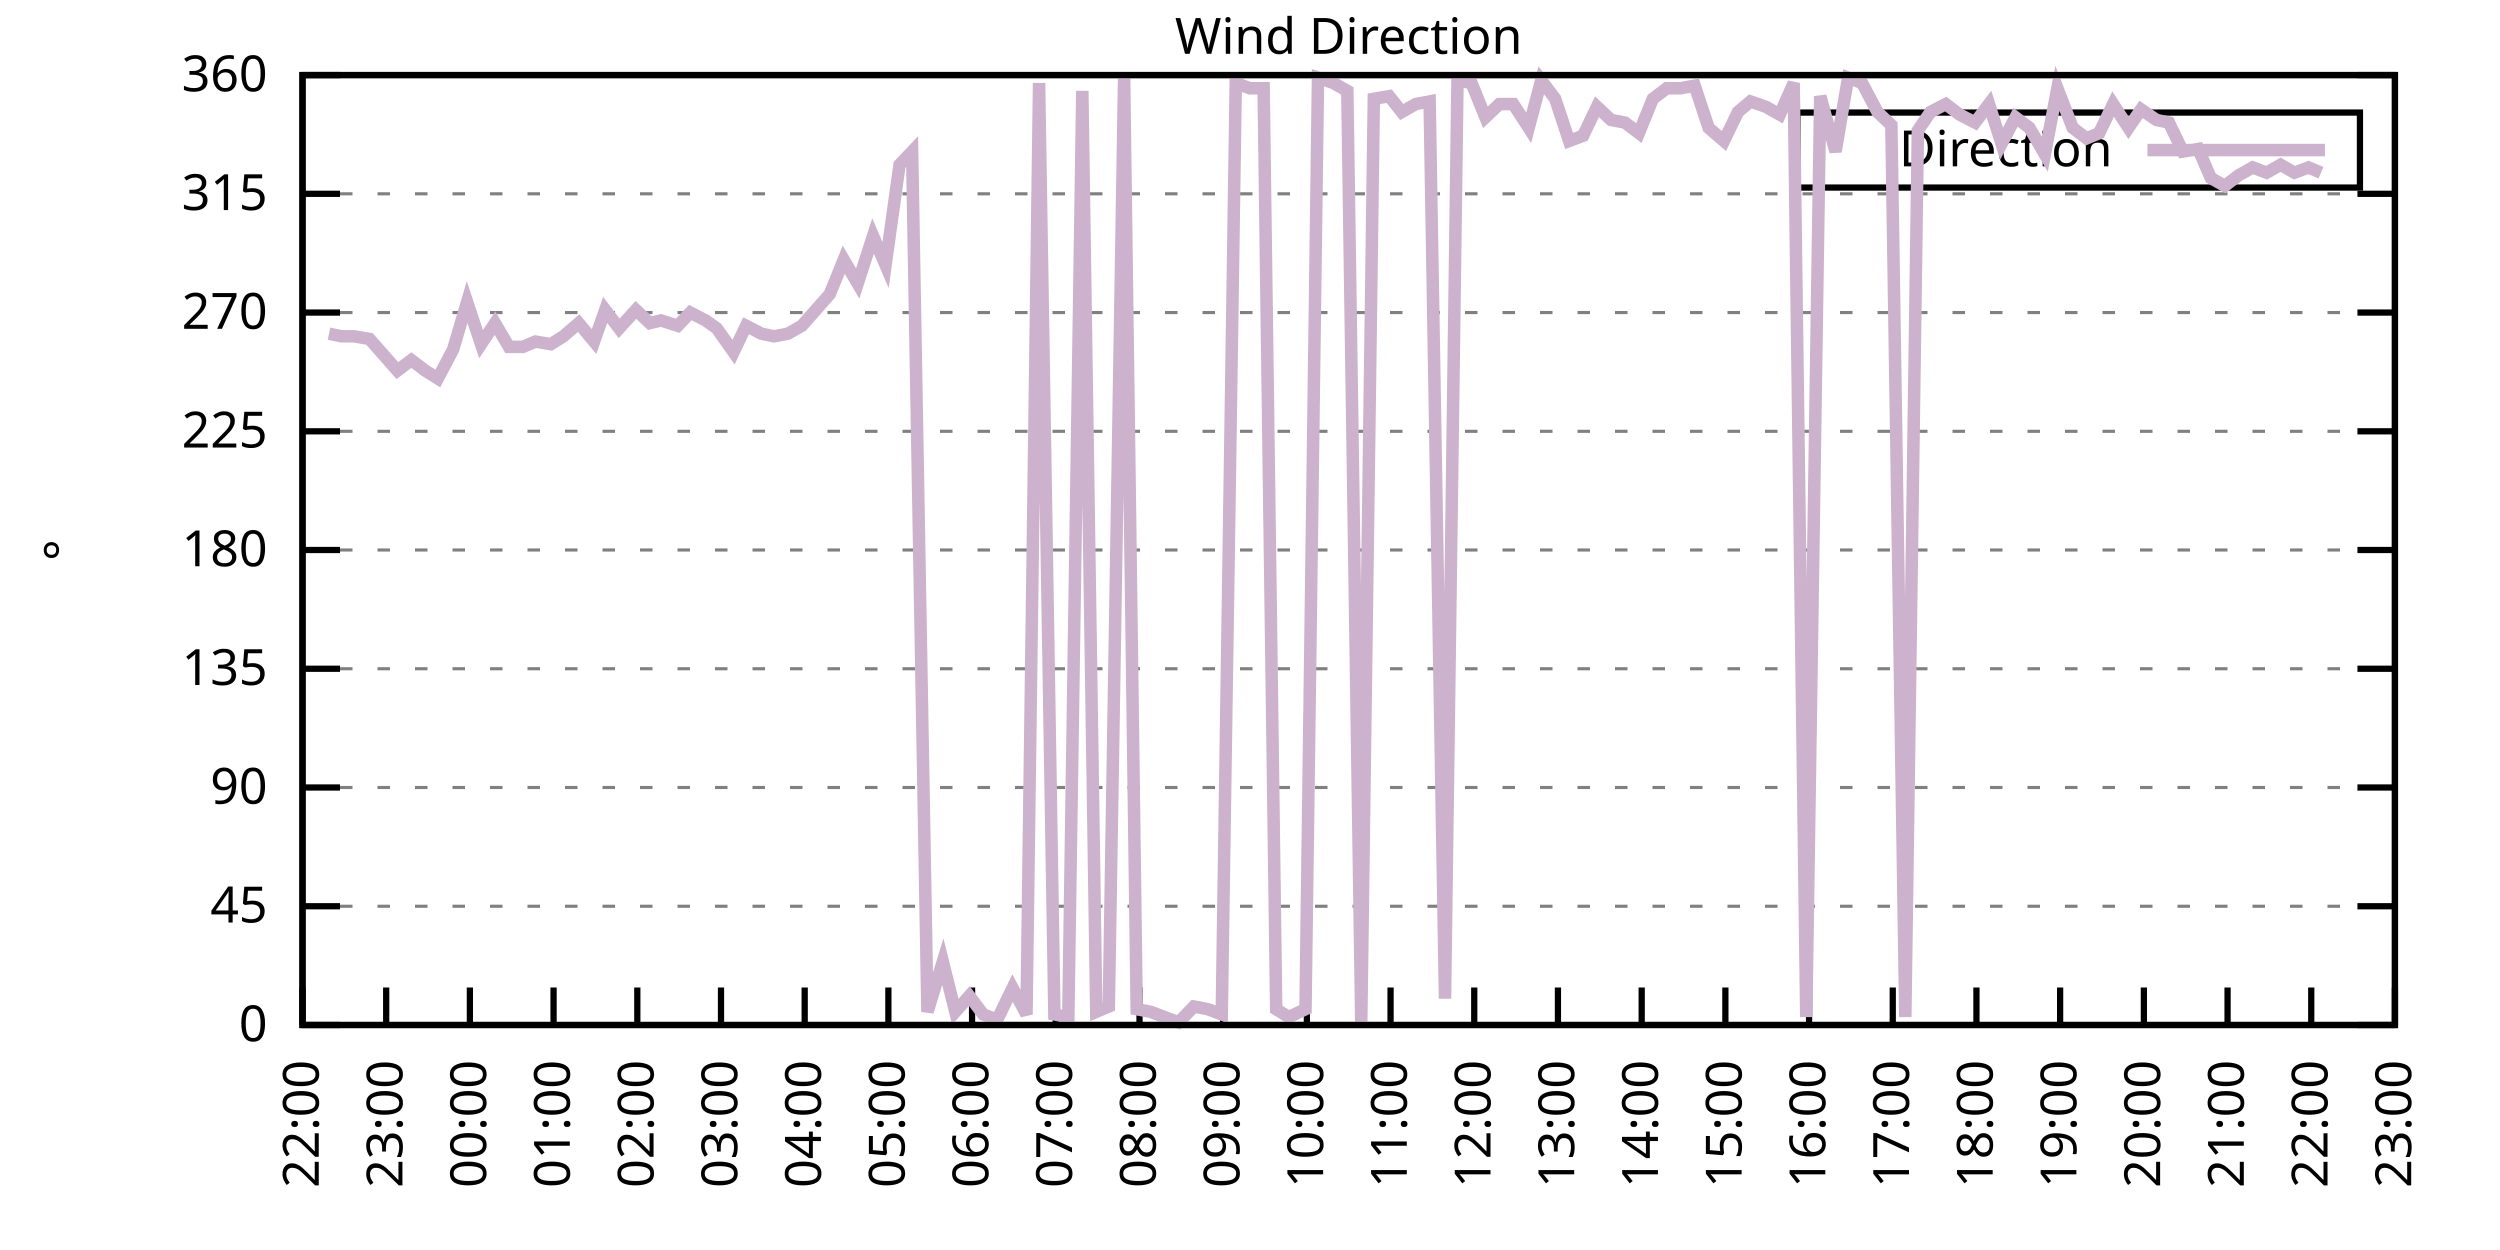
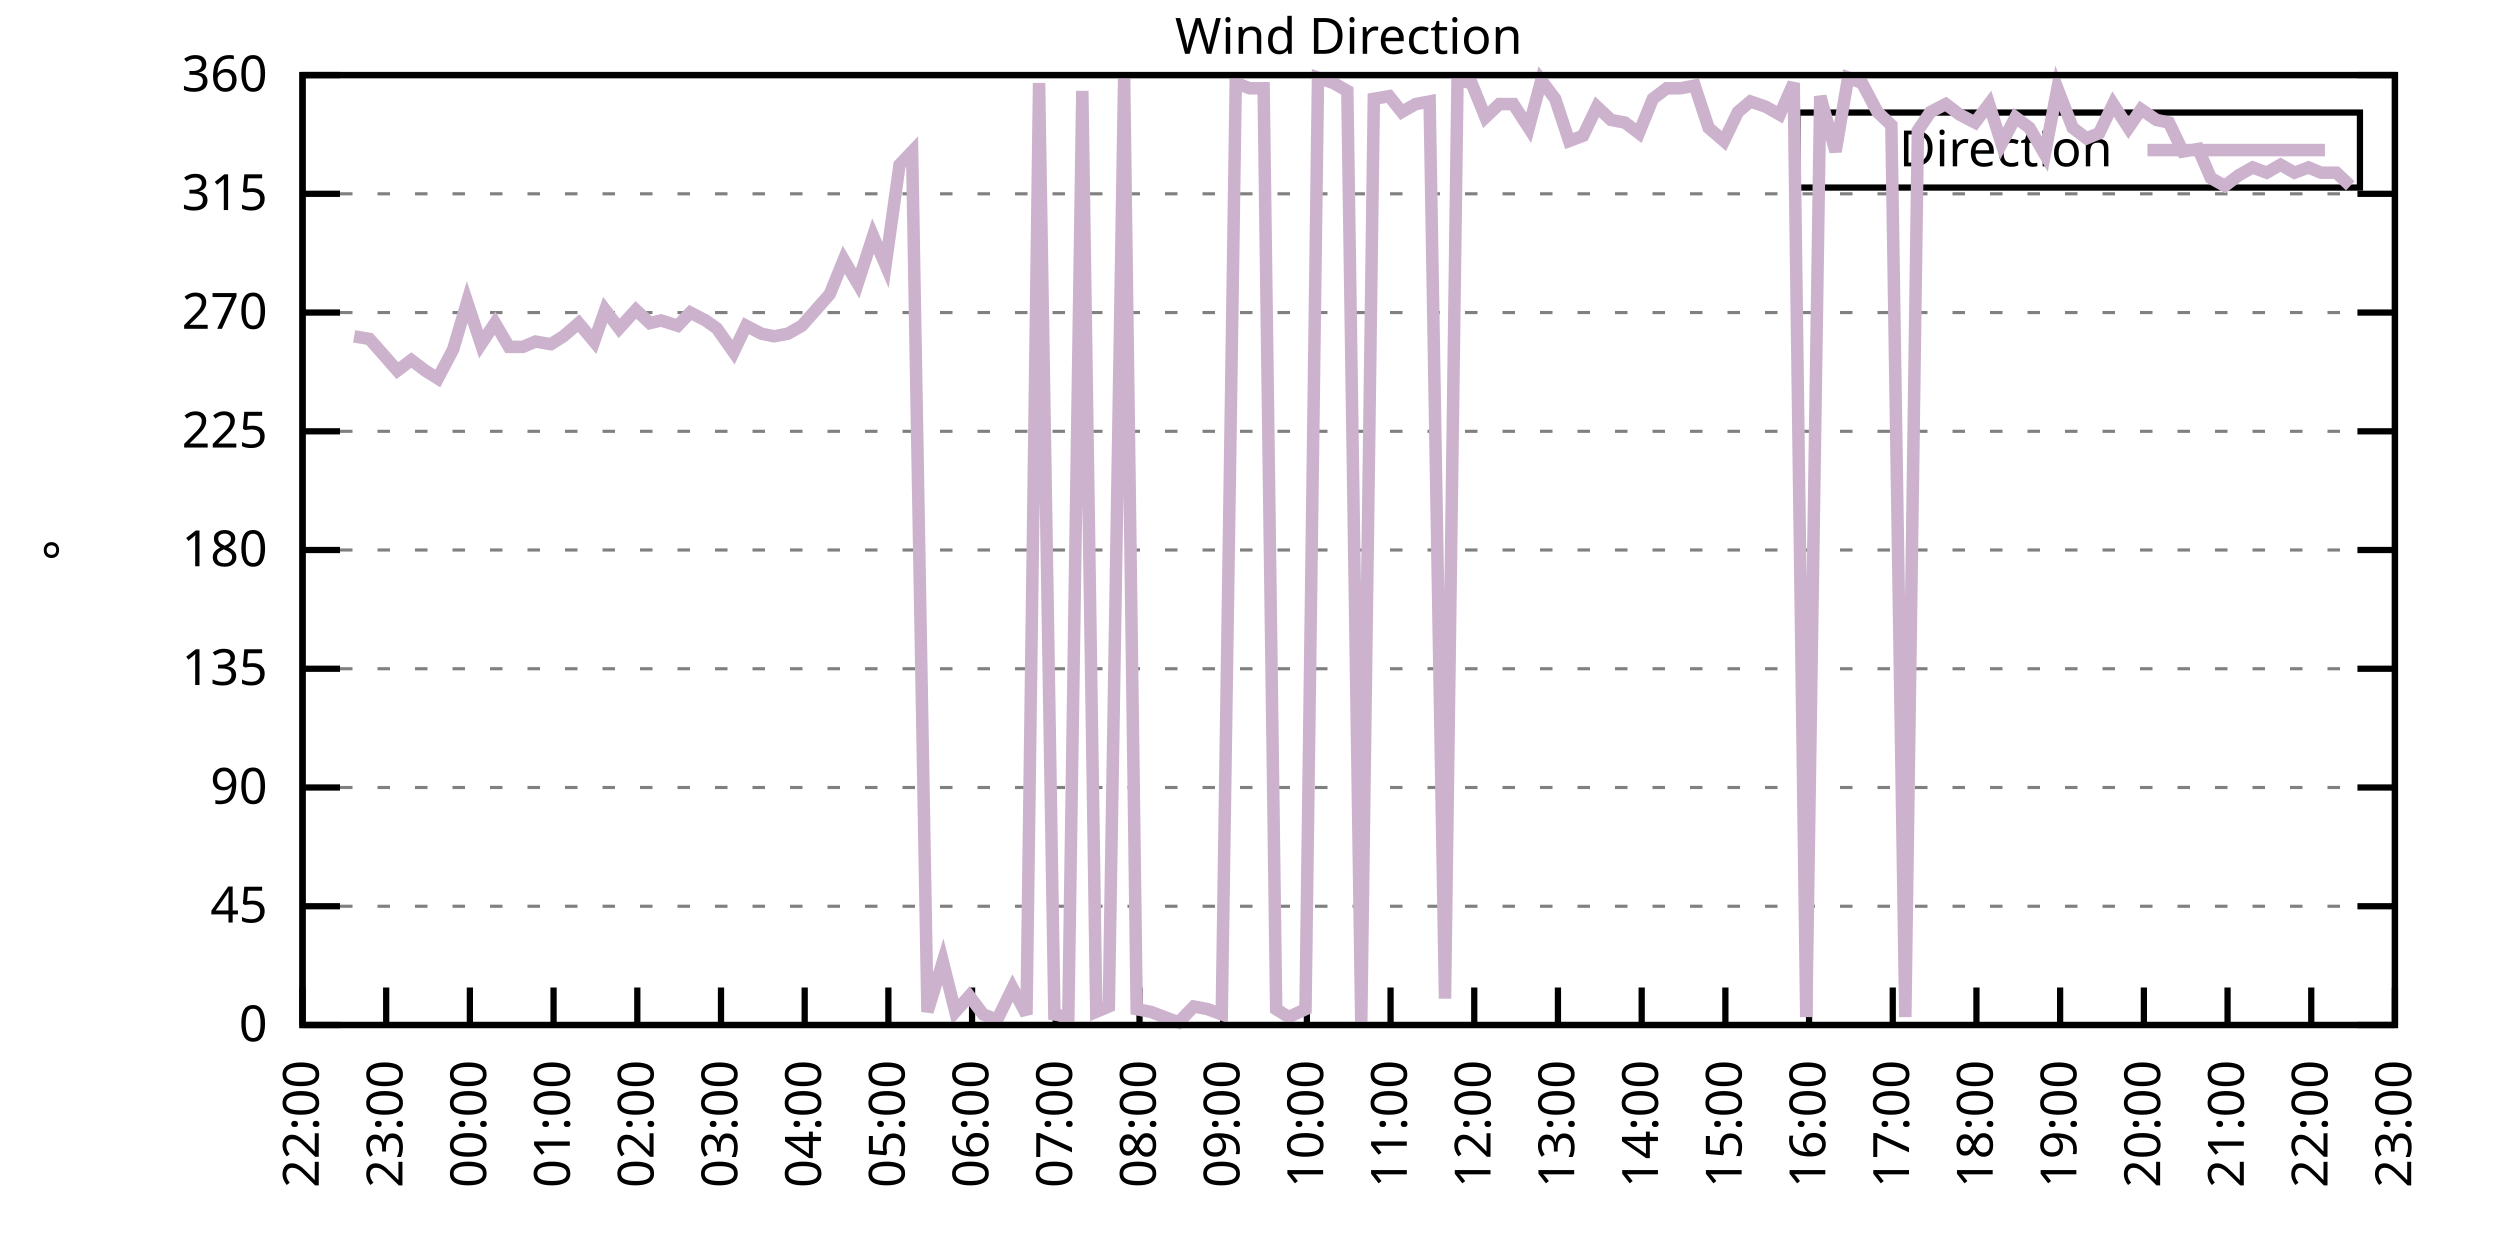
<svg xmlns="http://www.w3.org/2000/svg" xmlns:xlink="http://www.w3.org/1999/xlink" width="400" height="200" viewBox="0 0 400 200">
  <g id="gnuplot_canvas">
    <rect x="0" y="0" width="400" height="200" fill="none" />
    <defs>
      <circle id="gpDot" r="0.5" stroke-width="0.5" stroke="currentColor" />
      <path id="gpPt0" stroke-width="0.333" stroke="currentColor" d="M-1,0 h2 M0,-1 v2" />
      <path id="gpPt1" stroke-width="0.333" stroke="currentColor" d="M-1,-1 L1,1 M1,-1 L-1,1" />
      <path id="gpPt2" stroke-width="0.333" stroke="currentColor" d="M-1,0 L1,0 M0,-1 L0,1 M-1,-1 L1,1 M-1,1 L1,-1" />
      <rect id="gpPt3" stroke-width="0.333" stroke="currentColor" x="-1" y="-1" width="2" height="2" />
      <rect id="gpPt4" stroke-width="0.333" stroke="currentColor" fill="currentColor" x="-1" y="-1" width="2" height="2" />
      <circle id="gpPt5" stroke-width="0.333" stroke="currentColor" cx="0" cy="0" r="1" />
      <use xlink:href="#gpPt5" id="gpPt6" fill="currentColor" stroke="none" />
      <path id="gpPt7" stroke-width="0.333" stroke="currentColor" d="M0,-1.33 L-1.33,0.67 L1.33,0.67 z" />
      <use xlink:href="#gpPt7" id="gpPt8" fill="currentColor" stroke="none" />
      <use xlink:href="#gpPt7" id="gpPt9" stroke="currentColor" transform="rotate(180)" />
      <use xlink:href="#gpPt9" id="gpPt10" fill="currentColor" stroke="none" />
      <use xlink:href="#gpPt3" id="gpPt11" stroke="currentColor" transform="rotate(45)" />
      <use xlink:href="#gpPt11" id="gpPt12" fill="currentColor" stroke="none" />
      <path id="gpPt13" stroke-width="0.333" stroke="currentColor" d="M0,1.330 L1.265,0.411 L0.782,-1.067 L-0.782,-1.076 L-1.265,0.411 z" />
      <use xlink:href="#gpPt13" id="gpPt14" fill="currentColor" stroke="none" />
      <filter id="textbox" filterUnits="objectBoundingBox" x="0" y="0" height="1" width="1">
        <feFlood flood-color="white" flood-opacity="1" result="bgnd" />
        <feComposite in="SourceGraphic" in2="bgnd" operator="atop" />
      </filter>
      <filter id="greybox" filterUnits="objectBoundingBox" x="0" y="0" height="1" width="1">
        <feFlood flood-color="lightgrey" flood-opacity="1" result="grey" />
        <feComposite in="SourceGraphic" in2="grey" operator="atop" />
      </filter>
    </defs>
    <g fill="none" color="white" stroke="currentColor" stroke-width="1.00" stroke-linecap="butt" stroke-linejoin="miter">
</g>
    <g fill="none" color="black" stroke="currentColor" stroke-width="1.00" stroke-linecap="butt" stroke-linejoin="miter">
      <g stroke="none" shape-rendering="crispEdges">
        <polygon fill="rgb(255, 255, 255)" points="48.40,164.00 383.18,164.00 383.18,12.02 48.40,12.02 " />
      </g>
    </g>
    <g fill="none" color="black" stroke="currentColor" stroke-width="1.00" stroke-linecap="butt" stroke-linejoin="miter">
</g>
    <g fill="none" color="black" stroke="black" stroke-width="0.50" stroke-linecap="butt" stroke-linejoin="miter">
</g>
    <g fill="none" color="gray" stroke="currentColor" stroke-width="0.50" stroke-linecap="butt" stroke-linejoin="miter">
      <path stroke="gray" stroke-dasharray="2,4" class="gridline" d="M48.40,164.00 L383.19,164.00  " />
    </g>
    <g fill="none" color="gray" stroke="gray" stroke-width="1.00" stroke-linecap="butt" stroke-linejoin="miter">
</g>
    <g fill="none" color="black" stroke="currentColor" stroke-width="1.00" stroke-linecap="butt" stroke-linejoin="miter">
      <path stroke="black" d="M48.40,164.00 L54.40,164.00 M383.19,164.00 L377.19,164.00  " />
      <g transform="translate(42.80,166.60)" stroke="none" fill="black" font-family="Sans" font-size="8.00" text-anchor="end">
        <text>
          <tspan font-family="Sans"> 0</tspan>
        </text>
      </g>
    </g>
    <g fill="none" color="black" stroke="currentColor" stroke-width="1.00" stroke-linecap="butt" stroke-linejoin="miter">
</g>
    <g fill="none" color="black" stroke="black" stroke-width="0.50" stroke-linecap="butt" stroke-linejoin="miter">
</g>
    <g fill="none" color="gray" stroke="currentColor" stroke-width="0.50" stroke-linecap="butt" stroke-linejoin="miter">
      <path stroke="gray" stroke-dasharray="2,4" class="gridline" d="M48.40,145.00 L383.19,145.00  " />
    </g>
    <g fill="none" color="gray" stroke="gray" stroke-width="1.00" stroke-linecap="butt" stroke-linejoin="miter">
</g>
    <g fill="none" color="black" stroke="currentColor" stroke-width="1.00" stroke-linecap="butt" stroke-linejoin="miter">
      <path stroke="black" d="M48.40,145.00 L54.40,145.00 M383.19,145.00 L377.19,145.00  " />
      <g transform="translate(42.80,147.60)" stroke="none" fill="black" font-family="Sans" font-size="8.00" text-anchor="end">
        <text>
          <tspan font-family="Sans"> 45</tspan>
        </text>
      </g>
    </g>
    <g fill="none" color="black" stroke="currentColor" stroke-width="1.00" stroke-linecap="butt" stroke-linejoin="miter">
</g>
    <g fill="none" color="black" stroke="black" stroke-width="0.50" stroke-linecap="butt" stroke-linejoin="miter">
</g>
    <g fill="none" color="gray" stroke="currentColor" stroke-width="0.50" stroke-linecap="butt" stroke-linejoin="miter">
      <path stroke="gray" stroke-dasharray="2,4" class="gridline" d="M48.40,126.00 L383.19,126.00  " />
    </g>
    <g fill="none" color="gray" stroke="gray" stroke-width="1.00" stroke-linecap="butt" stroke-linejoin="miter">
</g>
    <g fill="none" color="black" stroke="currentColor" stroke-width="1.00" stroke-linecap="butt" stroke-linejoin="miter">
      <path stroke="black" d="M48.40,126.00 L54.40,126.00 M383.19,126.00 L377.19,126.00  " />
      <g transform="translate(42.80,128.60)" stroke="none" fill="black" font-family="Sans" font-size="8.00" text-anchor="end">
        <text>
          <tspan font-family="Sans"> 90</tspan>
        </text>
      </g>
    </g>
    <g fill="none" color="black" stroke="currentColor" stroke-width="1.00" stroke-linecap="butt" stroke-linejoin="miter">
</g>
    <g fill="none" color="black" stroke="black" stroke-width="0.50" stroke-linecap="butt" stroke-linejoin="miter">
</g>
    <g fill="none" color="gray" stroke="currentColor" stroke-width="0.50" stroke-linecap="butt" stroke-linejoin="miter">
      <path stroke="gray" stroke-dasharray="2,4" class="gridline" d="M48.40,107.00 L383.19,107.00  " />
    </g>
    <g fill="none" color="gray" stroke="gray" stroke-width="1.00" stroke-linecap="butt" stroke-linejoin="miter">
</g>
    <g fill="none" color="black" stroke="currentColor" stroke-width="1.00" stroke-linecap="butt" stroke-linejoin="miter">
      <path stroke="black" d="M48.40,107.00 L54.40,107.00 M383.19,107.00 L377.19,107.00  " />
      <g transform="translate(42.80,109.60)" stroke="none" fill="black" font-family="Sans" font-size="8.00" text-anchor="end">
        <text>
          <tspan font-family="Sans"> 135</tspan>
        </text>
      </g>
    </g>
    <g fill="none" color="black" stroke="currentColor" stroke-width="1.00" stroke-linecap="butt" stroke-linejoin="miter">
</g>
    <g fill="none" color="black" stroke="black" stroke-width="0.50" stroke-linecap="butt" stroke-linejoin="miter">
</g>
    <g fill="none" color="gray" stroke="currentColor" stroke-width="0.50" stroke-linecap="butt" stroke-linejoin="miter">
      <path stroke="gray" stroke-dasharray="2,4" class="gridline" d="M48.40,88.00 L383.19,88.00  " />
    </g>
    <g fill="none" color="gray" stroke="gray" stroke-width="1.00" stroke-linecap="butt" stroke-linejoin="miter">
</g>
    <g fill="none" color="black" stroke="currentColor" stroke-width="1.00" stroke-linecap="butt" stroke-linejoin="miter">
      <path stroke="black" d="M48.40,88.00 L54.40,88.00 M383.19,88.00 L377.19,88.00  " />
      <g transform="translate(42.80,90.60)" stroke="none" fill="black" font-family="Sans" font-size="8.00" text-anchor="end">
        <text>
          <tspan font-family="Sans"> 180</tspan>
        </text>
      </g>
    </g>
    <g fill="none" color="black" stroke="currentColor" stroke-width="1.00" stroke-linecap="butt" stroke-linejoin="miter">
</g>
    <g fill="none" color="black" stroke="black" stroke-width="0.50" stroke-linecap="butt" stroke-linejoin="miter">
</g>
    <g fill="none" color="gray" stroke="currentColor" stroke-width="0.50" stroke-linecap="butt" stroke-linejoin="miter">
      <path stroke="gray" stroke-dasharray="2,4" class="gridline" d="M48.40,69.01 L383.19,69.01  " />
    </g>
    <g fill="none" color="gray" stroke="gray" stroke-width="1.00" stroke-linecap="butt" stroke-linejoin="miter">
</g>
    <g fill="none" color="black" stroke="currentColor" stroke-width="1.00" stroke-linecap="butt" stroke-linejoin="miter">
      <path stroke="black" d="M48.40,69.01 L54.40,69.01 M383.19,69.01 L377.19,69.01  " />
      <g transform="translate(42.80,71.61)" stroke="none" fill="black" font-family="Sans" font-size="8.00" text-anchor="end">
        <text>
          <tspan font-family="Sans"> 225</tspan>
        </text>
      </g>
    </g>
    <g fill="none" color="black" stroke="currentColor" stroke-width="1.00" stroke-linecap="butt" stroke-linejoin="miter">
</g>
    <g fill="none" color="black" stroke="black" stroke-width="0.50" stroke-linecap="butt" stroke-linejoin="miter">
</g>
    <g fill="none" color="gray" stroke="currentColor" stroke-width="0.50" stroke-linecap="butt" stroke-linejoin="miter">
      <path stroke="gray" stroke-dasharray="2,4" class="gridline" d="M48.40,50.01 L383.19,50.01  " />
    </g>
    <g fill="none" color="gray" stroke="gray" stroke-width="1.00" stroke-linecap="butt" stroke-linejoin="miter">
</g>
    <g fill="none" color="black" stroke="currentColor" stroke-width="1.00" stroke-linecap="butt" stroke-linejoin="miter">
      <path stroke="black" d="M48.40,50.01 L54.40,50.01 M383.19,50.01 L377.19,50.01  " />
      <g transform="translate(42.80,52.61)" stroke="none" fill="black" font-family="Sans" font-size="8.00" text-anchor="end">
        <text>
          <tspan font-family="Sans"> 270</tspan>
        </text>
      </g>
    </g>
    <g fill="none" color="black" stroke="currentColor" stroke-width="1.00" stroke-linecap="butt" stroke-linejoin="miter">
</g>
    <g fill="none" color="black" stroke="black" stroke-width="0.50" stroke-linecap="butt" stroke-linejoin="miter">
</g>
    <g fill="none" color="gray" stroke="currentColor" stroke-width="0.50" stroke-linecap="butt" stroke-linejoin="miter">
      <path stroke="gray" stroke-dasharray="2,4" class="gridline" d="M48.40,31.01 L383.19,31.01  " />
    </g>
    <g fill="none" color="gray" stroke="gray" stroke-width="1.00" stroke-linecap="butt" stroke-linejoin="miter">
</g>
    <g fill="none" color="black" stroke="currentColor" stroke-width="1.00" stroke-linecap="butt" stroke-linejoin="miter">
      <path stroke="black" d="M48.40,31.01 L54.40,31.01 M383.19,31.01 L377.19,31.01  " />
      <g transform="translate(42.80,33.61)" stroke="none" fill="black" font-family="Sans" font-size="8.00" text-anchor="end">
        <text>
          <tspan font-family="Sans"> 315</tspan>
        </text>
      </g>
    </g>
    <g fill="none" color="black" stroke="currentColor" stroke-width="1.00" stroke-linecap="butt" stroke-linejoin="miter">
</g>
    <g fill="none" color="black" stroke="black" stroke-width="0.50" stroke-linecap="butt" stroke-linejoin="miter">
</g>
    <g fill="none" color="gray" stroke="currentColor" stroke-width="0.50" stroke-linecap="butt" stroke-linejoin="miter">
      <path stroke="gray" stroke-dasharray="2,4" class="gridline" d="M48.40,12.01 L383.19,12.01  " />
    </g>
    <g fill="none" color="gray" stroke="gray" stroke-width="1.00" stroke-linecap="butt" stroke-linejoin="miter">
</g>
    <g fill="none" color="black" stroke="currentColor" stroke-width="1.00" stroke-linecap="butt" stroke-linejoin="miter">
      <path stroke="black" d="M48.40,12.01 L54.40,12.01 M383.19,12.01 L377.19,12.01  " />
      <g transform="translate(42.80,14.61)" stroke="none" fill="black" font-family="Sans" font-size="8.00" text-anchor="end">
        <text>
          <tspan font-family="Sans"> 360</tspan>
        </text>
      </g>
    </g>
    <g fill="none" color="black" stroke="currentColor" stroke-width="1.00" stroke-linecap="butt" stroke-linejoin="miter">
      <path stroke="black" d="M48.40,164.00 L48.40,158.00  " />
      <g transform="translate(51.00,169.60) rotate(270.00)" stroke="none" fill="black" font-family="Sans" font-size="8.00" text-anchor="end">
        <text>
          <tspan font-family="Sans">22:00</tspan>
        </text>
      </g>
    </g>
    <g fill="none" color="black" stroke="currentColor" stroke-width="1.00" stroke-linecap="butt" stroke-linejoin="miter">
      <path stroke="black" d="M61.79,164.00 L61.79,158.00  " />
      <g transform="translate(64.39,169.60) rotate(270.00)" stroke="none" fill="black" font-family="Sans" font-size="8.00" text-anchor="end">
        <text>
          <tspan font-family="Sans">23:00</tspan>
        </text>
      </g>
    </g>
    <g fill="none" color="black" stroke="currentColor" stroke-width="1.00" stroke-linecap="butt" stroke-linejoin="miter">
      <path stroke="black" d="M75.18,164.00 L75.18,158.00  " />
      <g transform="translate(77.78,169.60) rotate(270.00)" stroke="none" fill="black" font-family="Sans" font-size="8.00" text-anchor="end">
        <text>
          <tspan font-family="Sans">00:00</tspan>
        </text>
      </g>
    </g>
    <g fill="none" color="black" stroke="currentColor" stroke-width="1.00" stroke-linecap="butt" stroke-linejoin="miter">
      <path stroke="black" d="M88.57,164.00 L88.57,158.00  " />
      <g transform="translate(91.17,169.60) rotate(270.00)" stroke="none" fill="black" font-family="Sans" font-size="8.00" text-anchor="end">
        <text>
          <tspan font-family="Sans">01:00</tspan>
        </text>
      </g>
    </g>
    <g fill="none" color="black" stroke="currentColor" stroke-width="1.00" stroke-linecap="butt" stroke-linejoin="miter">
      <path stroke="black" d="M101.97,164.00 L101.97,158.00  " />
      <g transform="translate(104.57,169.60) rotate(270.00)" stroke="none" fill="black" font-family="Sans" font-size="8.00" text-anchor="end">
        <text>
          <tspan font-family="Sans">02:00</tspan>
        </text>
      </g>
    </g>
    <g fill="none" color="black" stroke="currentColor" stroke-width="1.00" stroke-linecap="butt" stroke-linejoin="miter">
      <path stroke="black" d="M115.36,164.00 L115.36,158.00  " />
      <g transform="translate(117.96,169.60) rotate(270.00)" stroke="none" fill="black" font-family="Sans" font-size="8.00" text-anchor="end">
        <text>
          <tspan font-family="Sans">03:00</tspan>
        </text>
      </g>
    </g>
    <g fill="none" color="black" stroke="currentColor" stroke-width="1.00" stroke-linecap="butt" stroke-linejoin="miter">
      <path stroke="black" d="M128.75,164.00 L128.75,158.00  " />
      <g transform="translate(131.35,169.60) rotate(270.00)" stroke="none" fill="black" font-family="Sans" font-size="8.00" text-anchor="end">
        <text>
          <tspan font-family="Sans">04:00</tspan>
        </text>
      </g>
    </g>
    <g fill="none" color="black" stroke="currentColor" stroke-width="1.00" stroke-linecap="butt" stroke-linejoin="miter">
      <path stroke="black" d="M142.14,164.00 L142.14,158.00  " />
      <g transform="translate(144.74,169.60) rotate(270.00)" stroke="none" fill="black" font-family="Sans" font-size="8.00" text-anchor="end">
        <text>
          <tspan font-family="Sans">05:00</tspan>
        </text>
      </g>
    </g>
    <g fill="none" color="black" stroke="currentColor" stroke-width="1.00" stroke-linecap="butt" stroke-linejoin="miter">
      <path stroke="black" d="M155.53,164.00 L155.53,158.00  " />
      <g transform="translate(158.13,169.60) rotate(270.00)" stroke="none" fill="black" font-family="Sans" font-size="8.00" text-anchor="end">
        <text>
          <tspan font-family="Sans">06:00</tspan>
        </text>
      </g>
    </g>
    <g fill="none" color="black" stroke="currentColor" stroke-width="1.00" stroke-linecap="butt" stroke-linejoin="miter">
      <path stroke="black" d="M168.92,164.00 L168.92,158.00  " />
      <g transform="translate(171.52,169.60) rotate(270.00)" stroke="none" fill="black" font-family="Sans" font-size="8.00" text-anchor="end">
        <text>
          <tspan font-family="Sans">07:00</tspan>
        </text>
      </g>
    </g>
    <g fill="none" color="black" stroke="currentColor" stroke-width="1.00" stroke-linecap="butt" stroke-linejoin="miter">
      <path stroke="black" d="M182.32,164.00 L182.32,158.00  " />
      <g transform="translate(184.92,169.60) rotate(270.00)" stroke="none" fill="black" font-family="Sans" font-size="8.00" text-anchor="end">
        <text>
          <tspan font-family="Sans">08:00</tspan>
        </text>
      </g>
    </g>
    <g fill="none" color="black" stroke="currentColor" stroke-width="1.00" stroke-linecap="butt" stroke-linejoin="miter">
      <path stroke="black" d="M195.71,164.00 L195.71,158.00  " />
      <g transform="translate(198.31,169.60) rotate(270.00)" stroke="none" fill="black" font-family="Sans" font-size="8.00" text-anchor="end">
        <text>
          <tspan font-family="Sans">09:00</tspan>
        </text>
      </g>
    </g>
    <g fill="none" color="black" stroke="currentColor" stroke-width="1.00" stroke-linecap="butt" stroke-linejoin="miter">
      <path stroke="black" d="M209.10,164.00 L209.10,158.00  " />
      <g transform="translate(211.70,169.60) rotate(270.00)" stroke="none" fill="black" font-family="Sans" font-size="8.00" text-anchor="end">
        <text>
          <tspan font-family="Sans">10:00</tspan>
        </text>
      </g>
    </g>
    <g fill="none" color="black" stroke="currentColor" stroke-width="1.00" stroke-linecap="butt" stroke-linejoin="miter">
      <path stroke="black" d="M222.49,164.00 L222.49,158.00  " />
      <g transform="translate(225.09,169.60) rotate(270.00)" stroke="none" fill="black" font-family="Sans" font-size="8.00" text-anchor="end">
        <text>
          <tspan font-family="Sans">11:00</tspan>
        </text>
      </g>
    </g>
    <g fill="none" color="black" stroke="currentColor" stroke-width="1.00" stroke-linecap="butt" stroke-linejoin="miter">
      <path stroke="black" d="M235.88,164.00 L235.88,158.00  " />
      <g transform="translate(238.48,169.60) rotate(270.00)" stroke="none" fill="black" font-family="Sans" font-size="8.00" text-anchor="end">
        <text>
          <tspan font-family="Sans">12:00</tspan>
        </text>
      </g>
    </g>
    <g fill="none" color="black" stroke="currentColor" stroke-width="1.00" stroke-linecap="butt" stroke-linejoin="miter">
      <path stroke="black" d="M249.27,164.00 L249.27,158.00  " />
      <g transform="translate(251.87,169.60) rotate(270.00)" stroke="none" fill="black" font-family="Sans" font-size="8.00" text-anchor="end">
        <text>
          <tspan font-family="Sans">13:00</tspan>
        </text>
      </g>
    </g>
    <g fill="none" color="black" stroke="currentColor" stroke-width="1.00" stroke-linecap="butt" stroke-linejoin="miter">
      <path stroke="black" d="M262.67,164.00 L262.67,158.00  " />
      <g transform="translate(265.27,169.60) rotate(270.00)" stroke="none" fill="black" font-family="Sans" font-size="8.00" text-anchor="end">
        <text>
          <tspan font-family="Sans">14:00</tspan>
        </text>
      </g>
    </g>
    <g fill="none" color="black" stroke="currentColor" stroke-width="1.00" stroke-linecap="butt" stroke-linejoin="miter">
      <path stroke="black" d="M276.06,164.00 L276.06,158.00  " />
      <g transform="translate(278.66,169.60) rotate(270.00)" stroke="none" fill="black" font-family="Sans" font-size="8.00" text-anchor="end">
        <text>
          <tspan font-family="Sans">15:00</tspan>
        </text>
      </g>
    </g>
    <g fill="none" color="black" stroke="currentColor" stroke-width="1.00" stroke-linecap="butt" stroke-linejoin="miter">
      <path stroke="black" d="M289.45,164.00 L289.45,158.00  " />
      <g transform="translate(292.05,169.60) rotate(270.00)" stroke="none" fill="black" font-family="Sans" font-size="8.00" text-anchor="end">
        <text>
          <tspan font-family="Sans">16:00</tspan>
        </text>
      </g>
    </g>
    <g fill="none" color="black" stroke="currentColor" stroke-width="1.00" stroke-linecap="butt" stroke-linejoin="miter">
      <path stroke="black" d="M302.84,164.00 L302.84,158.00  " />
      <g transform="translate(305.44,169.60) rotate(270.00)" stroke="none" fill="black" font-family="Sans" font-size="8.00" text-anchor="end">
        <text>
          <tspan font-family="Sans">17:00</tspan>
        </text>
      </g>
    </g>
    <g fill="none" color="black" stroke="currentColor" stroke-width="1.00" stroke-linecap="butt" stroke-linejoin="miter">
      <path stroke="black" d="M316.23,164.00 L316.23,158.00  " />
      <g transform="translate(318.83,169.60) rotate(270.00)" stroke="none" fill="black" font-family="Sans" font-size="8.00" text-anchor="end">
        <text>
          <tspan font-family="Sans">18:00</tspan>
        </text>
      </g>
    </g>
    <g fill="none" color="black" stroke="currentColor" stroke-width="1.00" stroke-linecap="butt" stroke-linejoin="miter">
      <path stroke="black" d="M329.62,164.00 L329.62,158.00  " />
      <g transform="translate(332.22,169.60) rotate(270.00)" stroke="none" fill="black" font-family="Sans" font-size="8.00" text-anchor="end">
        <text>
          <tspan font-family="Sans">19:00</tspan>
        </text>
      </g>
    </g>
    <g fill="none" color="black" stroke="currentColor" stroke-width="1.00" stroke-linecap="butt" stroke-linejoin="miter">
      <path stroke="black" d="M343.02,164.00 L343.02,158.00  " />
      <g transform="translate(345.62,169.60) rotate(270.00)" stroke="none" fill="black" font-family="Sans" font-size="8.00" text-anchor="end">
        <text>
          <tspan font-family="Sans">20:00</tspan>
        </text>
      </g>
    </g>
    <g fill="none" color="black" stroke="currentColor" stroke-width="1.00" stroke-linecap="butt" stroke-linejoin="miter">
      <path stroke="black" d="M356.41,164.00 L356.41,158.00  " />
      <g transform="translate(359.01,169.60) rotate(270.00)" stroke="none" fill="black" font-family="Sans" font-size="8.00" text-anchor="end">
        <text>
          <tspan font-family="Sans">21:00</tspan>
        </text>
      </g>
    </g>
    <g fill="none" color="black" stroke="currentColor" stroke-width="1.00" stroke-linecap="butt" stroke-linejoin="miter">
      <path stroke="black" d="M369.80,164.00 L369.80,158.00  " />
      <g transform="translate(372.40,169.60) rotate(270.00)" stroke="none" fill="black" font-family="Sans" font-size="8.00" text-anchor="end">
        <text>
          <tspan font-family="Sans">22:00</tspan>
        </text>
      </g>
    </g>
    <g fill="none" color="black" stroke="currentColor" stroke-width="1.00" stroke-linecap="butt" stroke-linejoin="miter">
      <path stroke="black" d="M383.19,164.00 L383.19,158.00  " />
      <g transform="translate(385.79,169.60) rotate(270.00)" stroke="none" fill="black" font-family="Sans" font-size="8.00" text-anchor="end">
        <text>
          <tspan font-family="Sans">23:00</tspan>
        </text>
      </g>
    </g>
    <g fill="none" color="black" stroke="currentColor" stroke-width="1.00" stroke-linecap="butt" stroke-linejoin="miter">
</g>
    <g fill="none" color="black" stroke="currentColor" stroke-width="1.00" stroke-linecap="butt" stroke-linejoin="miter">
      <path stroke="black" d="M48.40,12.01 L48.40,164.00 L383.19,164.00 L383.19,12.01 L48.40,12.01 Z  " />
    </g>
    <g fill="none" color="black" stroke="currentColor" stroke-width="1.00" stroke-linecap="butt" stroke-linejoin="miter">
</g>
    <g fill="none" color="black" stroke="currentColor" stroke-width="1.00" stroke-linecap="butt" stroke-linejoin="miter">
      <path stroke="black" d="M287.59,30.01 L287.59,18.01 L377.59,18.01 L377.59,30.01 L287.59,30.01 Z  " />
    </g>
    <g id="Wind_direction_plot_1">
      <g fill="none" color="white" stroke="black" stroke-width="2.00" stroke-linecap="butt" stroke-linejoin="miter">
</g>
      <g fill="none" color="black" stroke="currentColor" stroke-width="2.00" stroke-linecap="butt" stroke-linejoin="miter">
        <g transform="translate(337.99,26.61)" stroke="none" fill="black" font-family="Sans" font-size="8.00" text-anchor="end">
          <text>
            <tspan font-family="Sans">Direction</tspan>
          </text>
        </g>
      </g>
      <g fill="none" color="black" stroke="currentColor" stroke-width="2.00" stroke-linecap="butt" stroke-linejoin="miter">
-         <path stroke="rgb(204, 178, 204)" d="M343.59,24.01 L371.99,24.01 M52.64,53.39 L54.65,53.81 L56.66,53.81 L59.11,54.23 L61.35,56.76 L63.58,59.30   L65.81,57.61 L68.04,59.30 L70.05,60.56 L72.50,55.92 L74.74,48.32 L76.97,55.07 L79.20,51.70 L81.43,55.50   L83.66,55.50 L85.67,54.65 L88.13,55.07 L90.14,53.81 L92.59,51.70 L95.05,54.65 L96.83,49.59 L99.06,52.54   L101.74,49.59 L103.98,51.70 L105.76,51.27 L108.44,52.12 L110.45,50.01 L112.90,51.27 L114.69,52.54 L117.37,56.34   L119.38,52.12 L121.83,53.39 L123.84,53.81 L126.07,53.39 L128.30,52.12 L132.77,47.05 L135.00,41.56 L137.23,45.36   L139.69,37.76 L141.69,42.41 L143.93,26.36 L145.94,24.25 L148.39,161.89 L150.85,153.87 L152.85,161.89 L155.09,159.36   L157.32,162.31 L159.55,163.16 L162.01,158.09 L164.24,162.31 L166.25,13.28 L168.70,162.31 L170.93,162.73 L173.17,14.54   L175.40,161.89 L177.41,161.04 L179.86,12.43 L181.87,161.47 L184.10,161.89 L186.33,162.73 L188.57,163.58 L191.02,161.04   L193.25,161.47 L195.48,162.31 L197.72,13.28 L199.95,14.12 L202.18,14.12 L204.19,161.47 L206.20,162.73 L208.88,161.47   L210.88,12.43 L213.34,13.28 L215.57,14.54 L217.80,163.58 L219.81,15.81 L222.27,15.39 L224.28,17.92 L226.51,16.65   L228.74,16.23 L231.20,159.78 L233.20,12.85 L235.44,13.28 L237.67,18.77 L239.90,16.65 L242.13,16.65 L244.59,20.45   L246.60,12.85 L248.83,15.81 L251.06,22.56 L253.29,21.72 L255.52,17.08 L257.76,19.19 L259.99,19.61 L262.22,21.30   L264.45,15.81 L266.68,14.12 L268.92,14.12 L271.15,13.70 L273.38,20.45 L275.83,22.56 L278.07,17.92 L280.07,16.23   L282.53,17.08 L284.76,18.34 L286.99,13.28 L289.00,162.73 L291.23,15.39 L293.69,24.25 L295.70,12.43 L297.93,13.28   L300.39,17.92 L302.62,20.03 L304.85,162.73 L306.86,20.88 L308.87,17.92 L311.32,16.65 L313.55,18.34 L316.01,19.61   L318.24,16.65 L320.25,22.99 L322.48,18.77 L324.71,20.45 L327.17,24.68 L329.18,14.12 L331.63,20.45 L333.86,22.14   L335.87,21.30 L338.10,16.65 L340.56,20.45 L342.57,17.50 L345.02,19.19 L347.03,19.61 L349.26,24.25 L351.72,23.83   L353.73,28.48 L355.96,29.74 L358.19,28.05 L360.42,26.79 L362.66,27.63 L364.89,26.36 L367.12,27.63 L369.35,26.79   L371.36,27.63  " />
+         <path stroke="rgb(204, 178, 204)" d="M343.59,24.01 L371.99,24.01 M56.66,53.81 L59.11,54.23 L61.35,56.76 L63.58,59.30 L65.81,57.61 L68.04,59.30   L70.05,60.56 L72.50,55.92 L74.74,48.32 L76.97,55.07 L79.20,51.70 L81.43,55.50 L83.66,55.50 L85.67,54.65   L88.13,55.07 L90.14,53.81 L92.59,51.70 L95.05,54.65 L96.83,49.59 L99.06,52.54 L101.74,49.59 L103.98,51.70   L105.76,51.27 L108.44,52.12 L110.45,50.01 L112.90,51.27 L114.69,52.54 L117.37,56.34 L119.38,52.12 L121.83,53.39   L123.84,53.81 L126.07,53.39 L128.30,52.12 L132.77,47.05 L135.00,41.56 L137.23,45.36 L139.69,37.76 L141.69,42.41   L143.93,26.36 L145.94,24.25 L148.39,161.89 L150.85,153.87 L152.85,161.89 L155.09,159.36 L157.32,162.31 L159.55,163.16   L162.01,158.09 L164.24,162.31 L166.25,13.28 L168.70,162.31 L170.93,162.73 L173.17,14.54 L175.40,161.89 L177.41,161.04   L179.86,12.43 L181.87,161.47 L184.10,161.89 L186.33,162.73 L188.57,163.58 L191.02,161.04 L193.25,161.47 L195.48,162.31   L197.72,13.28 L199.95,14.12 L202.18,14.12 L204.19,161.47 L206.20,162.73 L208.88,161.47 L210.88,12.43 L213.34,13.28   L215.57,14.54 L217.80,163.58 L219.81,15.81 L222.27,15.39 L224.28,17.92 L226.51,16.65 L228.74,16.23 L231.20,159.78   L233.20,12.85 L235.44,13.28 L237.67,18.77 L239.90,16.65 L242.13,16.65 L244.59,20.45 L246.60,12.85 L248.83,15.81   L251.06,22.56 L253.29,21.72 L255.52,17.08 L257.76,19.19 L259.99,19.61 L262.22,21.30 L264.45,15.81 L266.68,14.12   L268.92,14.12 L271.15,13.70 L273.38,20.45 L275.83,22.56 L278.07,17.92 L280.07,16.23 L282.53,17.08 L284.76,18.34   L286.99,13.28 L289.00,162.73 L291.23,15.39 L293.69,24.25 L295.70,12.43 L297.93,13.28 L300.39,17.92 L302.62,20.03   L304.85,162.73 L306.86,20.88 L308.87,17.92 L311.32,16.65 L313.55,18.34 L316.01,19.61 L318.24,16.65 L320.25,22.99   L322.48,18.77 L324.71,20.45 L327.17,24.68 L329.18,14.12 L331.63,20.45 L333.86,22.14 L335.87,21.30 L338.10,16.65   L340.56,20.45 L342.57,17.50 L345.02,19.19 L347.03,19.61 L349.26,24.25 L351.72,23.83 L353.73,28.48 L355.96,29.74   L358.19,28.05 L360.42,26.79 L362.66,27.63 L364.89,26.36 L367.12,27.63 L369.35,26.79 L371.36,27.63 L373.82,27.63   L376.05,29.74  " />
      </g>
    </g>
    <g fill="none" color="black" stroke="currentColor" stroke-width="2.00" stroke-linecap="butt" stroke-linejoin="miter">
</g>
    <g fill="none" color="black" stroke="black" stroke-width="1.00" stroke-linecap="butt" stroke-linejoin="miter">
</g>
    <g fill="none" color="black" stroke="currentColor" stroke-width="1.00" stroke-linecap="butt" stroke-linejoin="miter">
      <path stroke="black" d="M48.40,12.01 L48.40,164.00 L383.19,164.00 L383.19,12.01 L48.40,12.01 Z  " />
      <g transform="translate(12.80,88.01) rotate(270.00)" stroke="none" fill="black" font-family="Sans" font-size="8.00" text-anchor="middle">
        <text>
          <tspan font-family="Sans">°</tspan>
        </text>
      </g>
    </g>
    <g fill="none" color="black" stroke="currentColor" stroke-width="1.00" stroke-linecap="butt" stroke-linejoin="miter">
</g>
    <g fill="none" color="black" stroke="currentColor" stroke-width="1.00" stroke-linecap="butt" stroke-linejoin="miter">
      <g transform="translate(215.79,8.61)" stroke="none" fill="black" font-family="Sans" font-size="8.00" text-anchor="middle">
        <text>
          <tspan font-family="Sans">Wind Direction</tspan>
        </text>
      </g>
    </g>
    <g fill="none" color="black" stroke="currentColor" stroke-width="1.00" stroke-linecap="butt" stroke-linejoin="miter">
</g>
  </g>
</svg>
